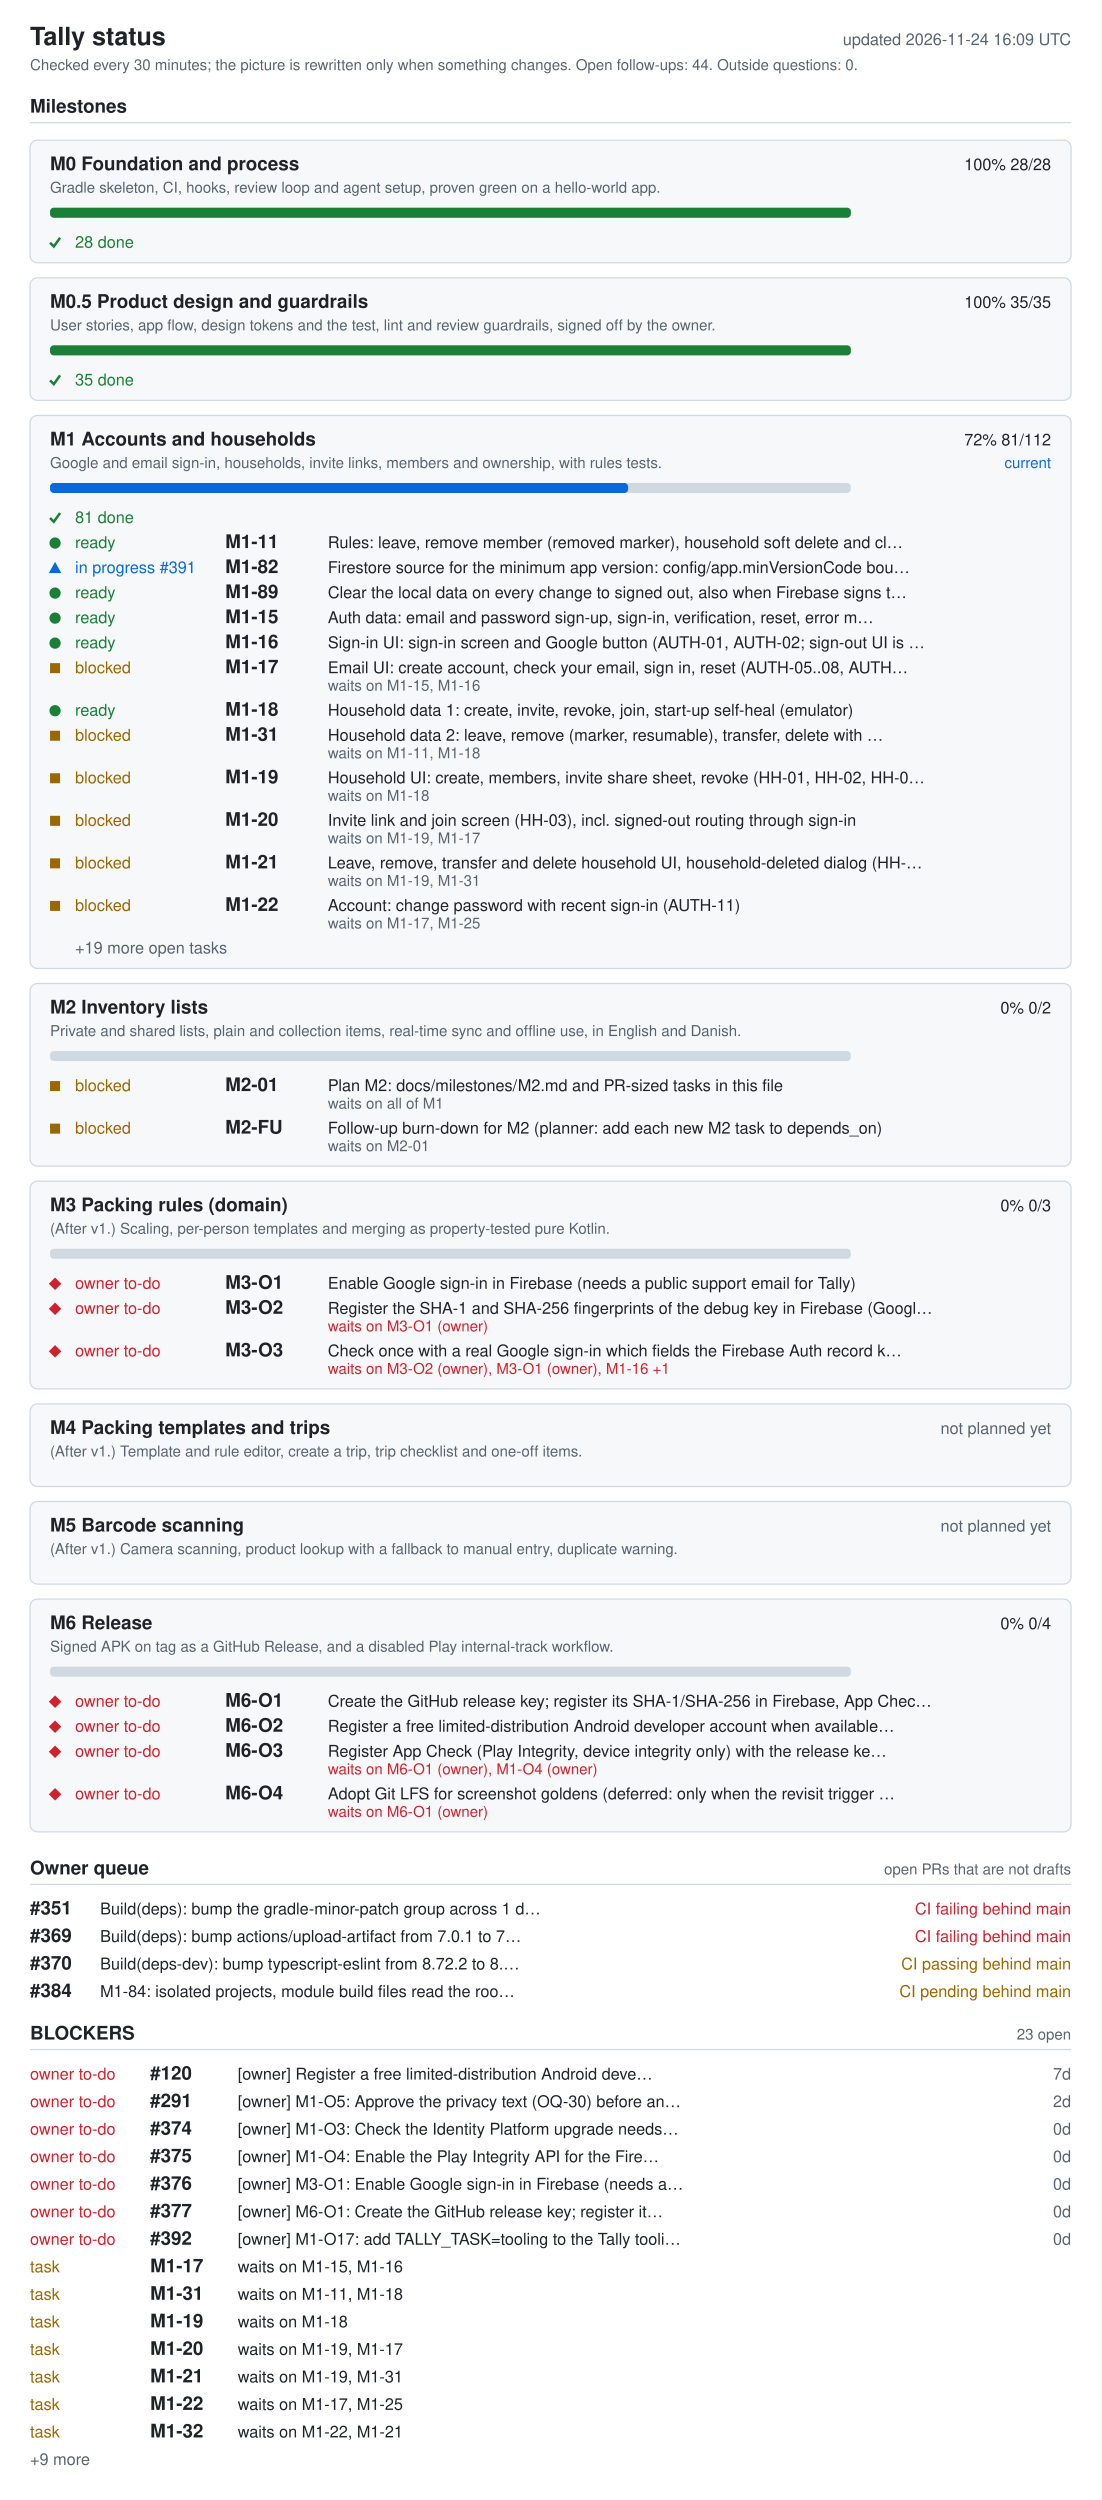
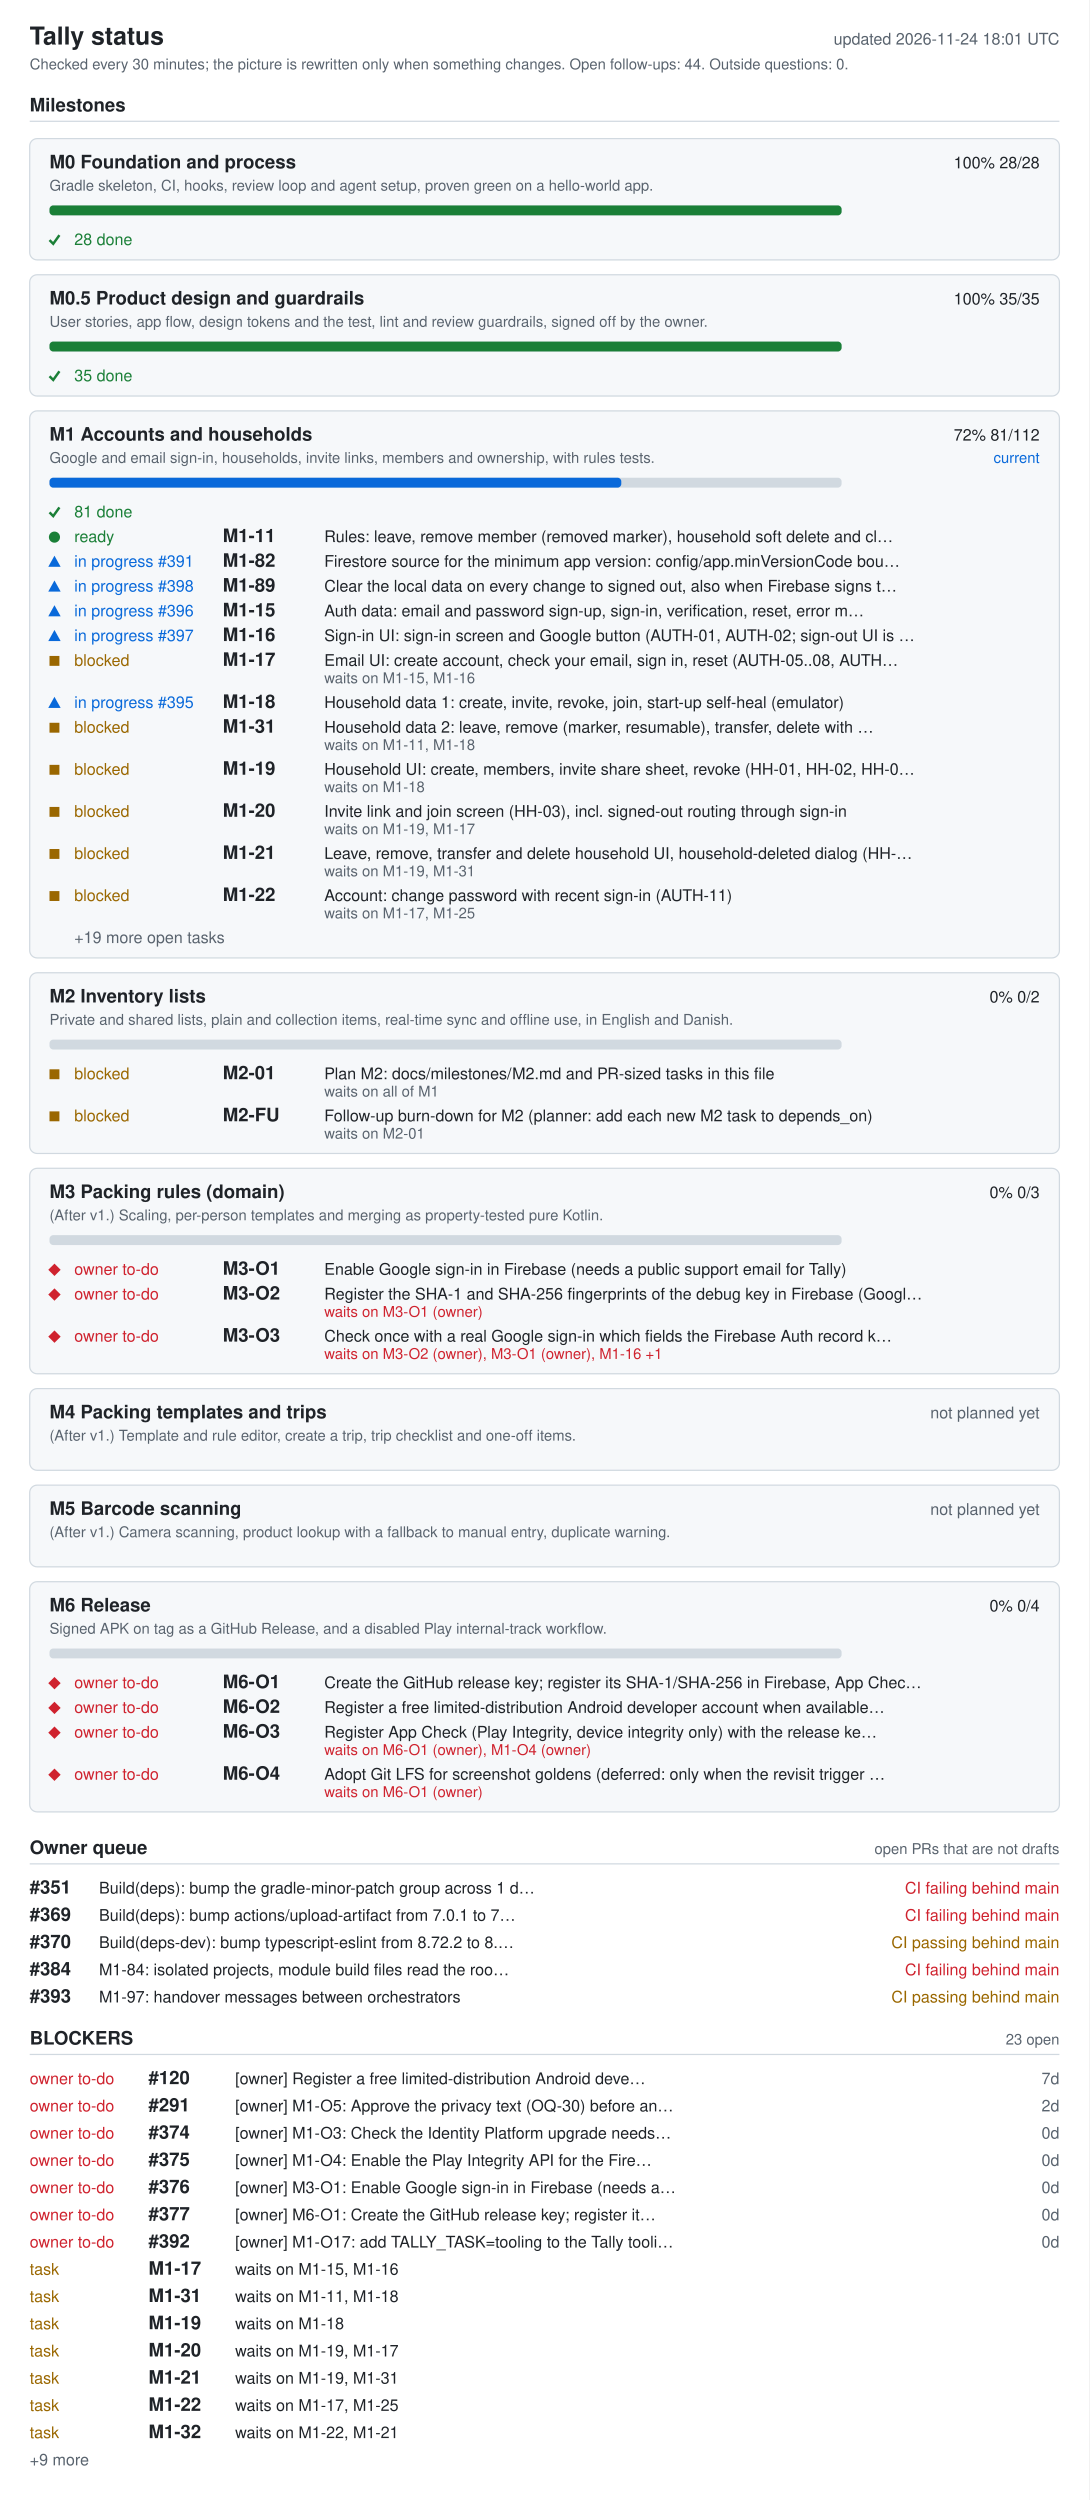
- <svg xmlns="http://www.w3.org/2000/svg" width="880" height="1998" viewBox="0 0 880 1998" role="img" aria-labelledby="ti de">
+ <svg xmlns="http://www.w3.org/2000/svg" width="880" height="2020" viewBox="0 0 880 2020" role="img" aria-labelledby="ti de">
  <style>.bg{fill:#fff}.card{fill:#f6f8fa}rect.card{stroke:#d1d9e0}.tick{stroke:#1a7f37;fill:none;stroke-width:2}.fg{fill:#1f2328}.muted{fill:#59636e}.track{fill:#d1d9e0}.bar{fill:#0969da}.full{fill:#1a7f37}.ok{fill:#1a7f37}.info{fill:#0969da}.warn{fill:#9a6700}.bad{fill:#cf222e}.rule{stroke:#d1d9e0}text{font-family:-apple-system,BlinkMacSystemFont,'Segoe UI',Helvetica,Arial,sans-serif;font-size:13px}.h{font-size:15px;font-weight:600}.t{font-size:20px;font-weight:600}.s{font-size:12px}@media (prefers-color-scheme: dark){.bg{fill:#0d1117}.card{fill:#161b22}rect.card{stroke:#30363d}.tick{stroke:#3fb950}.fg{fill:#e6edf3}.muted{fill:#9198a1}.track{fill:#30363d}.bar{fill:#4493f8}.full{fill:#3fb950}.ok{fill:#3fb950}.info{fill:#4493f8}.warn{fill:#d29922}.bad{fill:#f85149}.rule{stroke:#30363d}}</style>
-   <rect width="880" height="1998" class="bg" />
+   <rect width="880" height="2020" class="bg" />
  <text x="24" y="36" class="fg t">Tally status</text>
-   <text x="856" y="36" class="muted" text-anchor="end" id="generated">updated 2026-11-24 16:09 UTC</text>
+   <text x="856" y="36" class="muted" text-anchor="end" id="generated">updated 2026-11-24 18:01 UTC</text>
  <text x="24" y="56" class="muted s">Checked every 30 minutes; the picture is rewritten only when something changes. Open follow-ups: 44. Outside questions: 0.</text>
  <text x="24" y="90" class="fg h">Milestones</text>
  <line x1="24" y1="98" x2="856" y2="98" class="rule" />
  <rect x="24" y="112" width="832" height="98" rx="6" class="card" />
  <text x="40" y="136" class="fg h">M0 Foundation and process</text>
  <text x="840" y="136" class="fg" text-anchor="end">100%  28/28</text>
  <text x="40" y="154" class="muted s">Gradle skeleton, CI, hooks, review loop and agent setup, proven green on a hello-world app.</text>
  <rect x="40" y="166" width="640" height="8" rx="3" class="track" />
  <rect x="40" y="166" width="640" height="8" rx="3" class="full" />
  <polyline points="40,194 43,197 48,190" class="tick mk-done" />
  <text x="60" y="198" class="ok">28 done</text>
  <rect x="24" y="222" width="832" height="98" rx="6" class="card" />
  <text x="40" y="246" class="fg h">M0.5 Product design and guardrails</text>
  <text x="840" y="246" class="fg" text-anchor="end">100%  35/35</text>
  <text x="40" y="264" class="muted s">User stories, app flow, design tokens and the test, lint and review guardrails, signed off by the owner.</text>
  <rect x="40" y="276" width="640" height="8" rx="3" class="track" />
  <rect x="40" y="276" width="640" height="8" rx="3" class="full" />
  <polyline points="40,304 43,307 48,300" class="tick mk-done" />
  <text x="60" y="308" class="ok">35 done</text>
  <rect x="24" y="332" width="832" height="442" rx="6" class="card" />
  <text x="40" y="356" class="fg h">M1 Accounts and households</text>
  <text x="840" y="356" class="fg" text-anchor="end">72%  81/112</text>
  <text x="840" y="374" class="info s" text-anchor="end">current</text>
  <text x="40" y="374" class="muted s">Google and email sign-in, households, invite links, members and ownership, with rules tests.</text>
  <rect x="40" y="386" width="640" height="8" rx="3" class="track" />
  <rect x="40" y="386" width="462" height="8" rx="3" class="bar" />
  <polyline points="40,414 43,417 48,410" class="tick mk-done" />
  <text x="60" y="418" class="ok">81 done</text>
  <circle cx="44" cy="434" r="4.5" class="ok mk-ready" />
  <text x="60" y="438" class="ok">ready</text>
  <text x="180" y="438" class="fg h">M1-11</text>
  <text x="262" y="438" class="fg">Rules: leave, remove member (removed marker), household soft delete and cl…</text>
  <polygon points="39,458 49,458 44,449" class="info mk-progress" />
  <text x="60" y="458" class="info">in progress #391</text>
  <text x="180" y="458" class="fg h">M1-82</text>
  <text x="262" y="458" class="fg">Firestore source for the minimum app version: config/app.minVersionCode bou…</text>
-   <circle cx="44" cy="474" r="4.5" class="ok mk-ready" />
-   <text x="60" y="478" class="ok">ready</text>
+   <polygon points="39,478 49,478 44,469" class="info mk-progress" />
+   <text x="60" y="478" class="info">in progress #398</text>
  <text x="180" y="478" class="fg h">M1-89</text>
  <text x="262" y="478" class="fg">Clear the local data on every change to signed out, also when Firebase signs t…</text>
-   <circle cx="44" cy="494" r="4.5" class="ok mk-ready" />
-   <text x="60" y="498" class="ok">ready</text>
+   <polygon points="39,498 49,498 44,489" class="info mk-progress" />
+   <text x="60" y="498" class="info">in progress #396</text>
  <text x="180" y="498" class="fg h">M1-15</text>
  <text x="262" y="498" class="fg">Auth data: email and password sign-up, sign-in, verification, reset, error m…</text>
-   <circle cx="44" cy="514" r="4.5" class="ok mk-ready" />
-   <text x="60" y="518" class="ok">ready</text>
+   <polygon points="39,518 49,518 44,509" class="info mk-progress" />
+   <text x="60" y="518" class="info">in progress #397</text>
  <text x="180" y="518" class="fg h">M1-16</text>
  <text x="262" y="518" class="fg">Sign-in UI: sign-in screen and Google button (AUTH-01, AUTH-02; sign-out UI is …</text>
  <rect x="40" y="530" width="8" height="8" class="warn mk-blocked" />
  <text x="60" y="538" class="warn">blocked</text>
  <text x="180" y="538" class="fg h">M1-17</text>
  <text x="262" y="538" class="fg">Email UI: create account, check your email, sign in, reset (AUTH-05..08, AUTH…</text>
  <text x="262" y="552" class="muted s">waits on M1-15, M1-16</text>
-   <circle cx="44" cy="568" r="4.5" class="ok mk-ready" />
-   <text x="60" y="572" class="ok">ready</text>
+   <polygon points="39,572 49,572 44,563" class="info mk-progress" />
+   <text x="60" y="572" class="info">in progress #395</text>
  <text x="180" y="572" class="fg h">M1-18</text>
  <text x="262" y="572" class="fg">Household data 1: create, invite, revoke, join, start-up self-heal (emulator)</text>
  <rect x="40" y="584" width="8" height="8" class="warn mk-blocked" />
  <text x="60" y="592" class="warn">blocked</text>
  <text x="180" y="592" class="fg h">M1-31</text>
  <text x="262" y="592" class="fg">Household data 2: leave, remove (marker, resumable), transfer, delete with …</text>
  <text x="262" y="606" class="muted s">waits on M1-11, M1-18</text>
  <rect x="40" y="618" width="8" height="8" class="warn mk-blocked" />
  <text x="60" y="626" class="warn">blocked</text>
  <text x="180" y="626" class="fg h">M1-19</text>
  <text x="262" y="626" class="fg">Household UI: create, members, invite share sheet, revoke (HH-01, HH-02, HH-0…</text>
  <text x="262" y="640" class="muted s">waits on M1-18</text>
  <rect x="40" y="652" width="8" height="8" class="warn mk-blocked" />
  <text x="60" y="660" class="warn">blocked</text>
  <text x="180" y="660" class="fg h">M1-20</text>
  <text x="262" y="660" class="fg">Invite link and join screen (HH-03), incl. signed-out routing through sign-in</text>
  <text x="262" y="674" class="muted s">waits on M1-19, M1-17</text>
  <rect x="40" y="686" width="8" height="8" class="warn mk-blocked" />
  <text x="60" y="694" class="warn">blocked</text>
  <text x="180" y="694" class="fg h">M1-21</text>
  <text x="262" y="694" class="fg">Leave, remove, transfer and delete household UI, household-deleted dialog (HH-…</text>
  <text x="262" y="708" class="muted s">waits on M1-19, M1-31</text>
  <rect x="40" y="720" width="8" height="8" class="warn mk-blocked" />
  <text x="60" y="728" class="warn">blocked</text>
  <text x="180" y="728" class="fg h">M1-22</text>
  <text x="262" y="728" class="fg">Account: change password with recent sign-in (AUTH-11)</text>
  <text x="262" y="742" class="muted s">waits on M1-17, M1-25</text>
  <text x="60" y="762" class="muted">+19 more open tasks</text>
  <rect x="24" y="786" width="832" height="146" rx="6" class="card" />
  <text x="40" y="810" class="fg h">M2 Inventory lists</text>
  <text x="840" y="810" class="fg" text-anchor="end">0%  0/2</text>
  <text x="40" y="828" class="muted s">Private and shared lists, plain and collection items, real-time sync and offline use, in English and Danish.</text>
  <rect x="40" y="840" width="640" height="8" rx="3" class="track" />
  <rect x="40" y="864" width="8" height="8" class="warn mk-blocked" />
  <text x="60" y="872" class="warn">blocked</text>
  <text x="180" y="872" class="fg h">M2-01</text>
  <text x="262" y="872" class="fg">Plan M2: docs/milestones/M2.md and PR-sized tasks in this file</text>
  <text x="262" y="886" class="muted s">waits on all of M1</text>
  <rect x="40" y="898" width="8" height="8" class="warn mk-blocked" />
  <text x="60" y="906" class="warn">blocked</text>
  <text x="180" y="906" class="fg h">M2-FU</text>
  <text x="262" y="906" class="fg">Follow-up burn-down for M2 (planner: add each new M2 task to depends_on)</text>
  <text x="262" y="920" class="muted s">waits on M2-01</text>
  <rect x="24" y="944" width="832" height="166" rx="6" class="card" />
  <text x="40" y="968" class="fg h">M3 Packing rules (domain)</text>
  <text x="840" y="968" class="fg" text-anchor="end">0%  0/3</text>
  <text x="40" y="986" class="muted s">(After v1.) Scaling, per-person templates and merging as property-tested pure Kotlin.</text>
  <rect x="40" y="998" width="640" height="8" rx="3" class="track" />
  <polygon points="39,1026 44,1021 49,1026 44,1031" class="bad mk-owner" />
  <text x="60" y="1030" class="bad">owner to-do</text>
  <text x="180" y="1030" class="fg h">M3-O1</text>
  <text x="262" y="1030" class="fg">Enable Google sign-in in Firebase (needs a public support email for Tally)</text>
  <polygon points="39,1046 44,1041 49,1046 44,1051" class="bad mk-owner" />
  <text x="60" y="1050" class="bad">owner to-do</text>
  <text x="180" y="1050" class="fg h">M3-O2</text>
  <text x="262" y="1050" class="fg">Register the SHA-1 and SHA-256 fingerprints of the debug key in Firebase (Googl…</text>
  <text x="262" y="1064" class="bad s">waits on M3-O1 (owner)</text>
  <polygon points="39,1080 44,1075 49,1080 44,1085" class="bad mk-owner" />
  <text x="60" y="1084" class="bad">owner to-do</text>
  <text x="180" y="1084" class="fg h">M3-O3</text>
  <text x="262" y="1084" class="fg">Check once with a real Google sign-in which fields the Firebase Auth record k…</text>
  <text x="262" y="1098" class="bad s">waits on M3-O2 (owner), M3-O1 (owner), M1-16 +1</text>
  <rect x="24" y="1122" width="832" height="66" rx="6" class="card" />
  <text x="40" y="1146" class="fg h">M4 Packing templates and trips</text>
  <text x="840" y="1146" class="muted" text-anchor="end">not planned yet</text>
  <text x="40" y="1164" class="muted s">(After v1.) Template and rule editor, create a trip, trip checklist and one-off items.</text>
  <rect x="24" y="1200" width="832" height="66" rx="6" class="card" />
  <text x="40" y="1224" class="fg h">M5 Barcode scanning</text>
  <text x="840" y="1224" class="muted" text-anchor="end">not planned yet</text>
  <text x="40" y="1242" class="muted s">(After v1.) Camera scanning, product lookup with a fallback to manual entry, duplicate warning.</text>
  <rect x="24" y="1278" width="832" height="186" rx="6" class="card" />
  <text x="40" y="1302" class="fg h">M6 Release</text>
  <text x="840" y="1302" class="fg" text-anchor="end">0%  0/4</text>
  <text x="40" y="1320" class="muted s">Signed APK on tag as a GitHub Release, and a disabled Play internal-track workflow.</text>
  <rect x="40" y="1332" width="640" height="8" rx="3" class="track" />
  <polygon points="39,1360 44,1355 49,1360 44,1365" class="bad mk-owner" />
  <text x="60" y="1364" class="bad">owner to-do</text>
  <text x="180" y="1364" class="fg h">M6-O1</text>
  <text x="262" y="1364" class="fg">Create the GitHub release key; register its SHA-1/SHA-256 in Firebase, App Chec…</text>
  <polygon points="39,1380 44,1375 49,1380 44,1385" class="bad mk-owner" />
  <text x="60" y="1384" class="bad">owner to-do</text>
  <text x="180" y="1384" class="fg h">M6-O2</text>
  <text x="262" y="1384" class="fg">Register a free limited-distribution Android developer account when available…</text>
  <polygon points="39,1400 44,1395 49,1400 44,1405" class="bad mk-owner" />
  <text x="60" y="1404" class="bad">owner to-do</text>
  <text x="180" y="1404" class="fg h">M6-O3</text>
  <text x="262" y="1404" class="fg">Register App Check (Play Integrity, device integrity only) with the release ke…</text>
  <text x="262" y="1418" class="bad s">waits on M6-O1 (owner), M1-O4 (owner)</text>
  <polygon points="39,1434 44,1429 49,1434 44,1439" class="bad mk-owner" />
  <text x="60" y="1438" class="bad">owner to-do</text>
  <text x="180" y="1438" class="fg h">M6-O4</text>
  <text x="262" y="1438" class="fg">Adopt Git LFS for screenshot goldens (deferred: only when the revisit trigger …</text>
  <text x="262" y="1452" class="bad s">waits on M6-O1 (owner)</text>
  <text x="24" y="1498" class="fg h">Owner queue</text>
  <text x="856" y="1498" class="muted s" text-anchor="end">open PRs that are not drafts</text>
  <line x1="24" y1="1506" x2="856" y2="1506" class="rule" />
  <text x="24" y="1530" class="fg h">#351</text>
  <text x="80" y="1530" class="fg">Build(deps): bump the gradle-minor-patch group across 1 d…</text>
  <text x="856" y="1530" class="bad" text-anchor="end">CI failing  behind main</text>
  <text x="24" y="1552" class="fg h">#369</text>
  <text x="80" y="1552" class="fg">Build(deps): bump actions/upload-artifact from 7.0.1 to 7…</text>
  <text x="856" y="1552" class="bad" text-anchor="end">CI failing  behind main</text>
  <text x="24" y="1574" class="fg h">#370</text>
  <text x="80" y="1574" class="fg">Build(deps-dev): bump typescript-eslint from 8.72.2 to 8.…</text>
  <text x="856" y="1574" class="warn" text-anchor="end">CI passing  behind main</text>
  <text x="24" y="1596" class="fg h">#384</text>
  <text x="80" y="1596" class="fg">M1-84: isolated projects, module build files read the roo…</text>
-   <text x="856" y="1596" class="warn" text-anchor="end">CI pending  behind main</text>
-   <text x="24" y="1630" class="fg h">BLOCKERS</text>
-   <text x="856" y="1630" class="muted s" text-anchor="end">23 open</text>
-   <line x1="24" y1="1638" x2="856" y2="1638" class="rule" />
-   <text x="24" y="1662" class="bad">owner to-do</text>
-   <text x="120" y="1662" class="fg h">#120</text>
-   <text x="190" y="1662" class="fg">[owner] Register a free limited-distribution Android deve…</text>
-   <text x="856" y="1662" class="muted" text-anchor="end">7d</text>
+   <text x="856" y="1596" class="bad" text-anchor="end">CI failing  behind main</text>
+   <text x="24" y="1618" class="fg h">#393</text>
+   <text x="80" y="1618" class="fg">M1-97: handover messages between orchestrators</text>
+   <text x="856" y="1618" class="warn" text-anchor="end">CI passing  behind main</text>
+   <text x="24" y="1652" class="fg h">BLOCKERS</text>
+   <text x="856" y="1652" class="muted s" text-anchor="end">23 open</text>
+   <line x1="24" y1="1660" x2="856" y2="1660" class="rule" />
  <text x="24" y="1684" class="bad">owner to-do</text>
-   <text x="120" y="1684" class="fg h">#291</text>
-   <text x="190" y="1684" class="fg">[owner] M1-O5: Approve the privacy text (OQ-30) before an…</text>
-   <text x="856" y="1684" class="muted" text-anchor="end">2d</text>
+   <text x="120" y="1684" class="fg h">#120</text>
+   <text x="190" y="1684" class="fg">[owner] Register a free limited-distribution Android deve…</text>
+   <text x="856" y="1684" class="muted" text-anchor="end">7d</text>
  <text x="24" y="1706" class="bad">owner to-do</text>
-   <text x="120" y="1706" class="fg h">#374</text>
-   <text x="190" y="1706" class="fg">[owner] M1-O3: Check the Identity Platform upgrade needs…</text>
-   <text x="856" y="1706" class="muted" text-anchor="end">0d</text>
+   <text x="120" y="1706" class="fg h">#291</text>
+   <text x="190" y="1706" class="fg">[owner] M1-O5: Approve the privacy text (OQ-30) before an…</text>
+   <text x="856" y="1706" class="muted" text-anchor="end">2d</text>
  <text x="24" y="1728" class="bad">owner to-do</text>
-   <text x="120" y="1728" class="fg h">#375</text>
-   <text x="190" y="1728" class="fg">[owner] M1-O4: Enable the Play Integrity API for the Fire…</text>
+   <text x="120" y="1728" class="fg h">#374</text>
+   <text x="190" y="1728" class="fg">[owner] M1-O3: Check the Identity Platform upgrade needs…</text>
  <text x="856" y="1728" class="muted" text-anchor="end">0d</text>
  <text x="24" y="1750" class="bad">owner to-do</text>
-   <text x="120" y="1750" class="fg h">#376</text>
-   <text x="190" y="1750" class="fg">[owner] M3-O1: Enable Google sign-in in Firebase (needs a…</text>
+   <text x="120" y="1750" class="fg h">#375</text>
+   <text x="190" y="1750" class="fg">[owner] M1-O4: Enable the Play Integrity API for the Fire…</text>
  <text x="856" y="1750" class="muted" text-anchor="end">0d</text>
  <text x="24" y="1772" class="bad">owner to-do</text>
-   <text x="120" y="1772" class="fg h">#377</text>
-   <text x="190" y="1772" class="fg">[owner] M6-O1: Create the GitHub release key; register it…</text>
+   <text x="120" y="1772" class="fg h">#376</text>
+   <text x="190" y="1772" class="fg">[owner] M3-O1: Enable Google sign-in in Firebase (needs a…</text>
  <text x="856" y="1772" class="muted" text-anchor="end">0d</text>
  <text x="24" y="1794" class="bad">owner to-do</text>
-   <text x="120" y="1794" class="fg h">#392</text>
-   <text x="190" y="1794" class="fg">[owner] M1-O17: add TALLY_TASK=tooling to the Tally tooli…</text>
+   <text x="120" y="1794" class="fg h">#377</text>
+   <text x="190" y="1794" class="fg">[owner] M6-O1: Create the GitHub release key; register it…</text>
  <text x="856" y="1794" class="muted" text-anchor="end">0d</text>
-   <text x="24" y="1816" class="warn">task</text>
-   <text x="120" y="1816" class="fg h">M1-17</text>
-   <text x="190" y="1816" class="fg">waits on M1-15, M1-16</text>
+   <text x="24" y="1816" class="bad">owner to-do</text>
+   <text x="120" y="1816" class="fg h">#392</text>
+   <text x="190" y="1816" class="fg">[owner] M1-O17: add TALLY_TASK=tooling to the Tally tooli…</text>
+   <text x="856" y="1816" class="muted" text-anchor="end">0d</text>
  <text x="24" y="1838" class="warn">task</text>
-   <text x="120" y="1838" class="fg h">M1-31</text>
-   <text x="190" y="1838" class="fg">waits on M1-11, M1-18</text>
+   <text x="120" y="1838" class="fg h">M1-17</text>
+   <text x="190" y="1838" class="fg">waits on M1-15, M1-16</text>
  <text x="24" y="1860" class="warn">task</text>
-   <text x="120" y="1860" class="fg h">M1-19</text>
-   <text x="190" y="1860" class="fg">waits on M1-18</text>
+   <text x="120" y="1860" class="fg h">M1-31</text>
+   <text x="190" y="1860" class="fg">waits on M1-11, M1-18</text>
  <text x="24" y="1882" class="warn">task</text>
-   <text x="120" y="1882" class="fg h">M1-20</text>
-   <text x="190" y="1882" class="fg">waits on M1-19, M1-17</text>
+   <text x="120" y="1882" class="fg h">M1-19</text>
+   <text x="190" y="1882" class="fg">waits on M1-18</text>
  <text x="24" y="1904" class="warn">task</text>
-   <text x="120" y="1904" class="fg h">M1-21</text>
-   <text x="190" y="1904" class="fg">waits on M1-19, M1-31</text>
+   <text x="120" y="1904" class="fg h">M1-20</text>
+   <text x="190" y="1904" class="fg">waits on M1-19, M1-17</text>
  <text x="24" y="1926" class="warn">task</text>
-   <text x="120" y="1926" class="fg h">M1-22</text>
-   <text x="190" y="1926" class="fg">waits on M1-17, M1-25</text>
+   <text x="120" y="1926" class="fg h">M1-21</text>
+   <text x="190" y="1926" class="fg">waits on M1-19, M1-31</text>
  <text x="24" y="1948" class="warn">task</text>
-   <text x="120" y="1948" class="fg h">M1-32</text>
-   <text x="190" y="1948" class="fg">waits on M1-22, M1-21</text>
-   <text x="24" y="1970" class="muted">+9 more</text>
+   <text x="120" y="1948" class="fg h">M1-22</text>
+   <text x="190" y="1948" class="fg">waits on M1-17, M1-25</text>
+   <text x="24" y="1970" class="warn">task</text>
+   <text x="120" y="1970" class="fg h">M1-32</text>
+   <text x="190" y="1970" class="fg">waits on M1-22, M1-21</text>
+   <text x="24" y="1992" class="muted">+9 more</text>
</svg>
